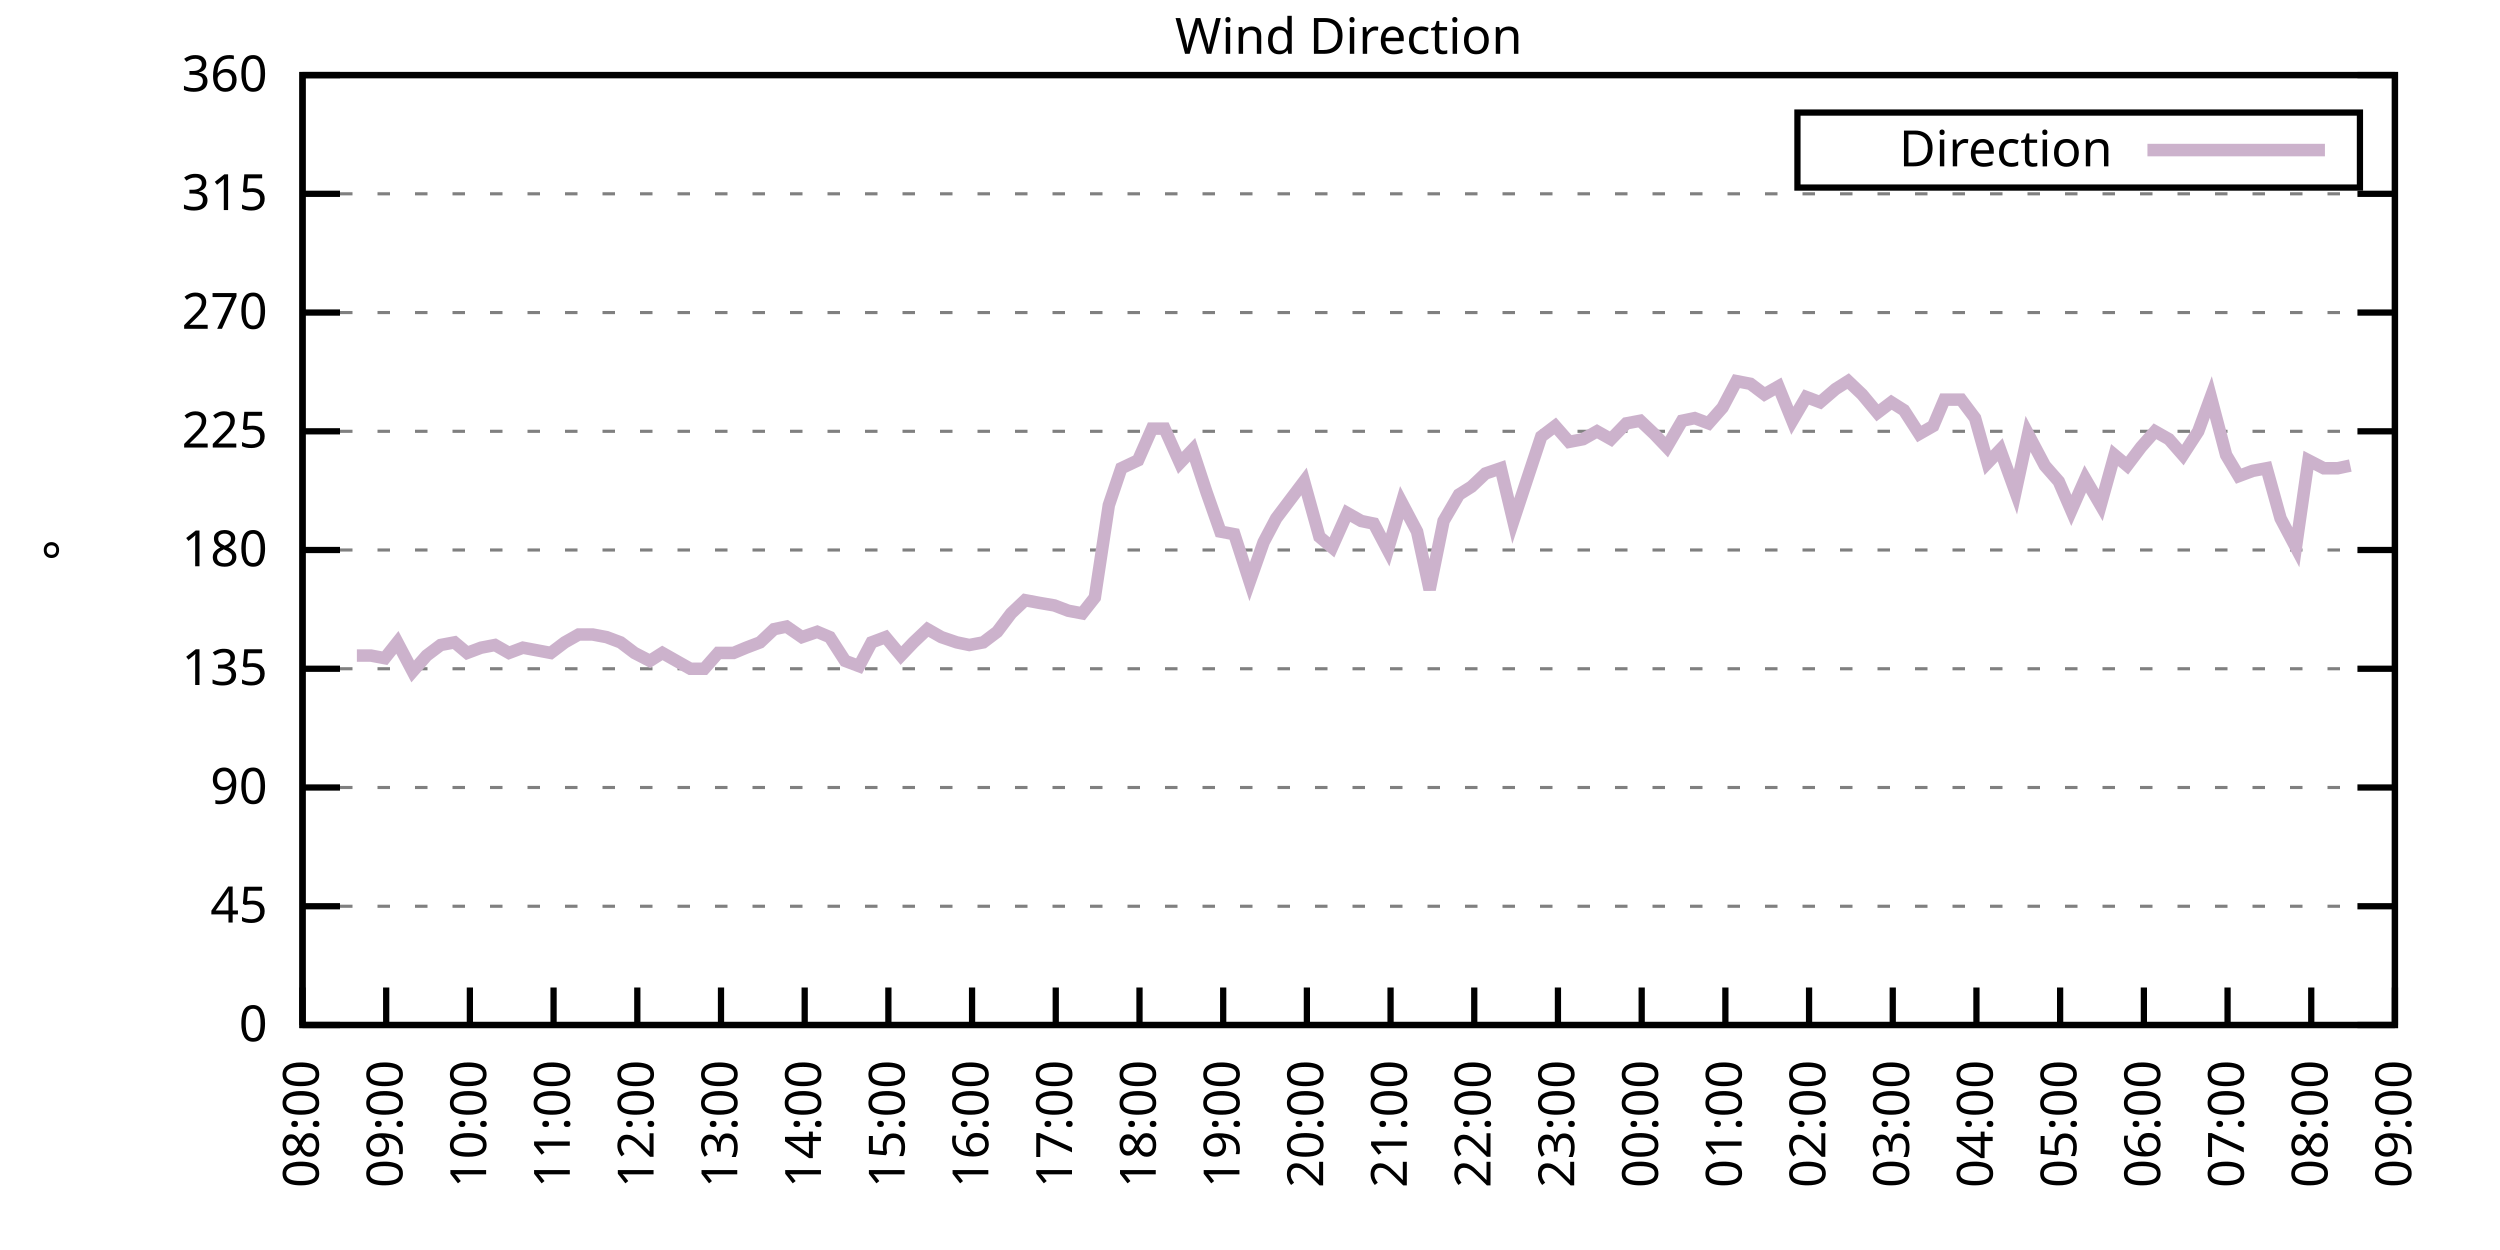
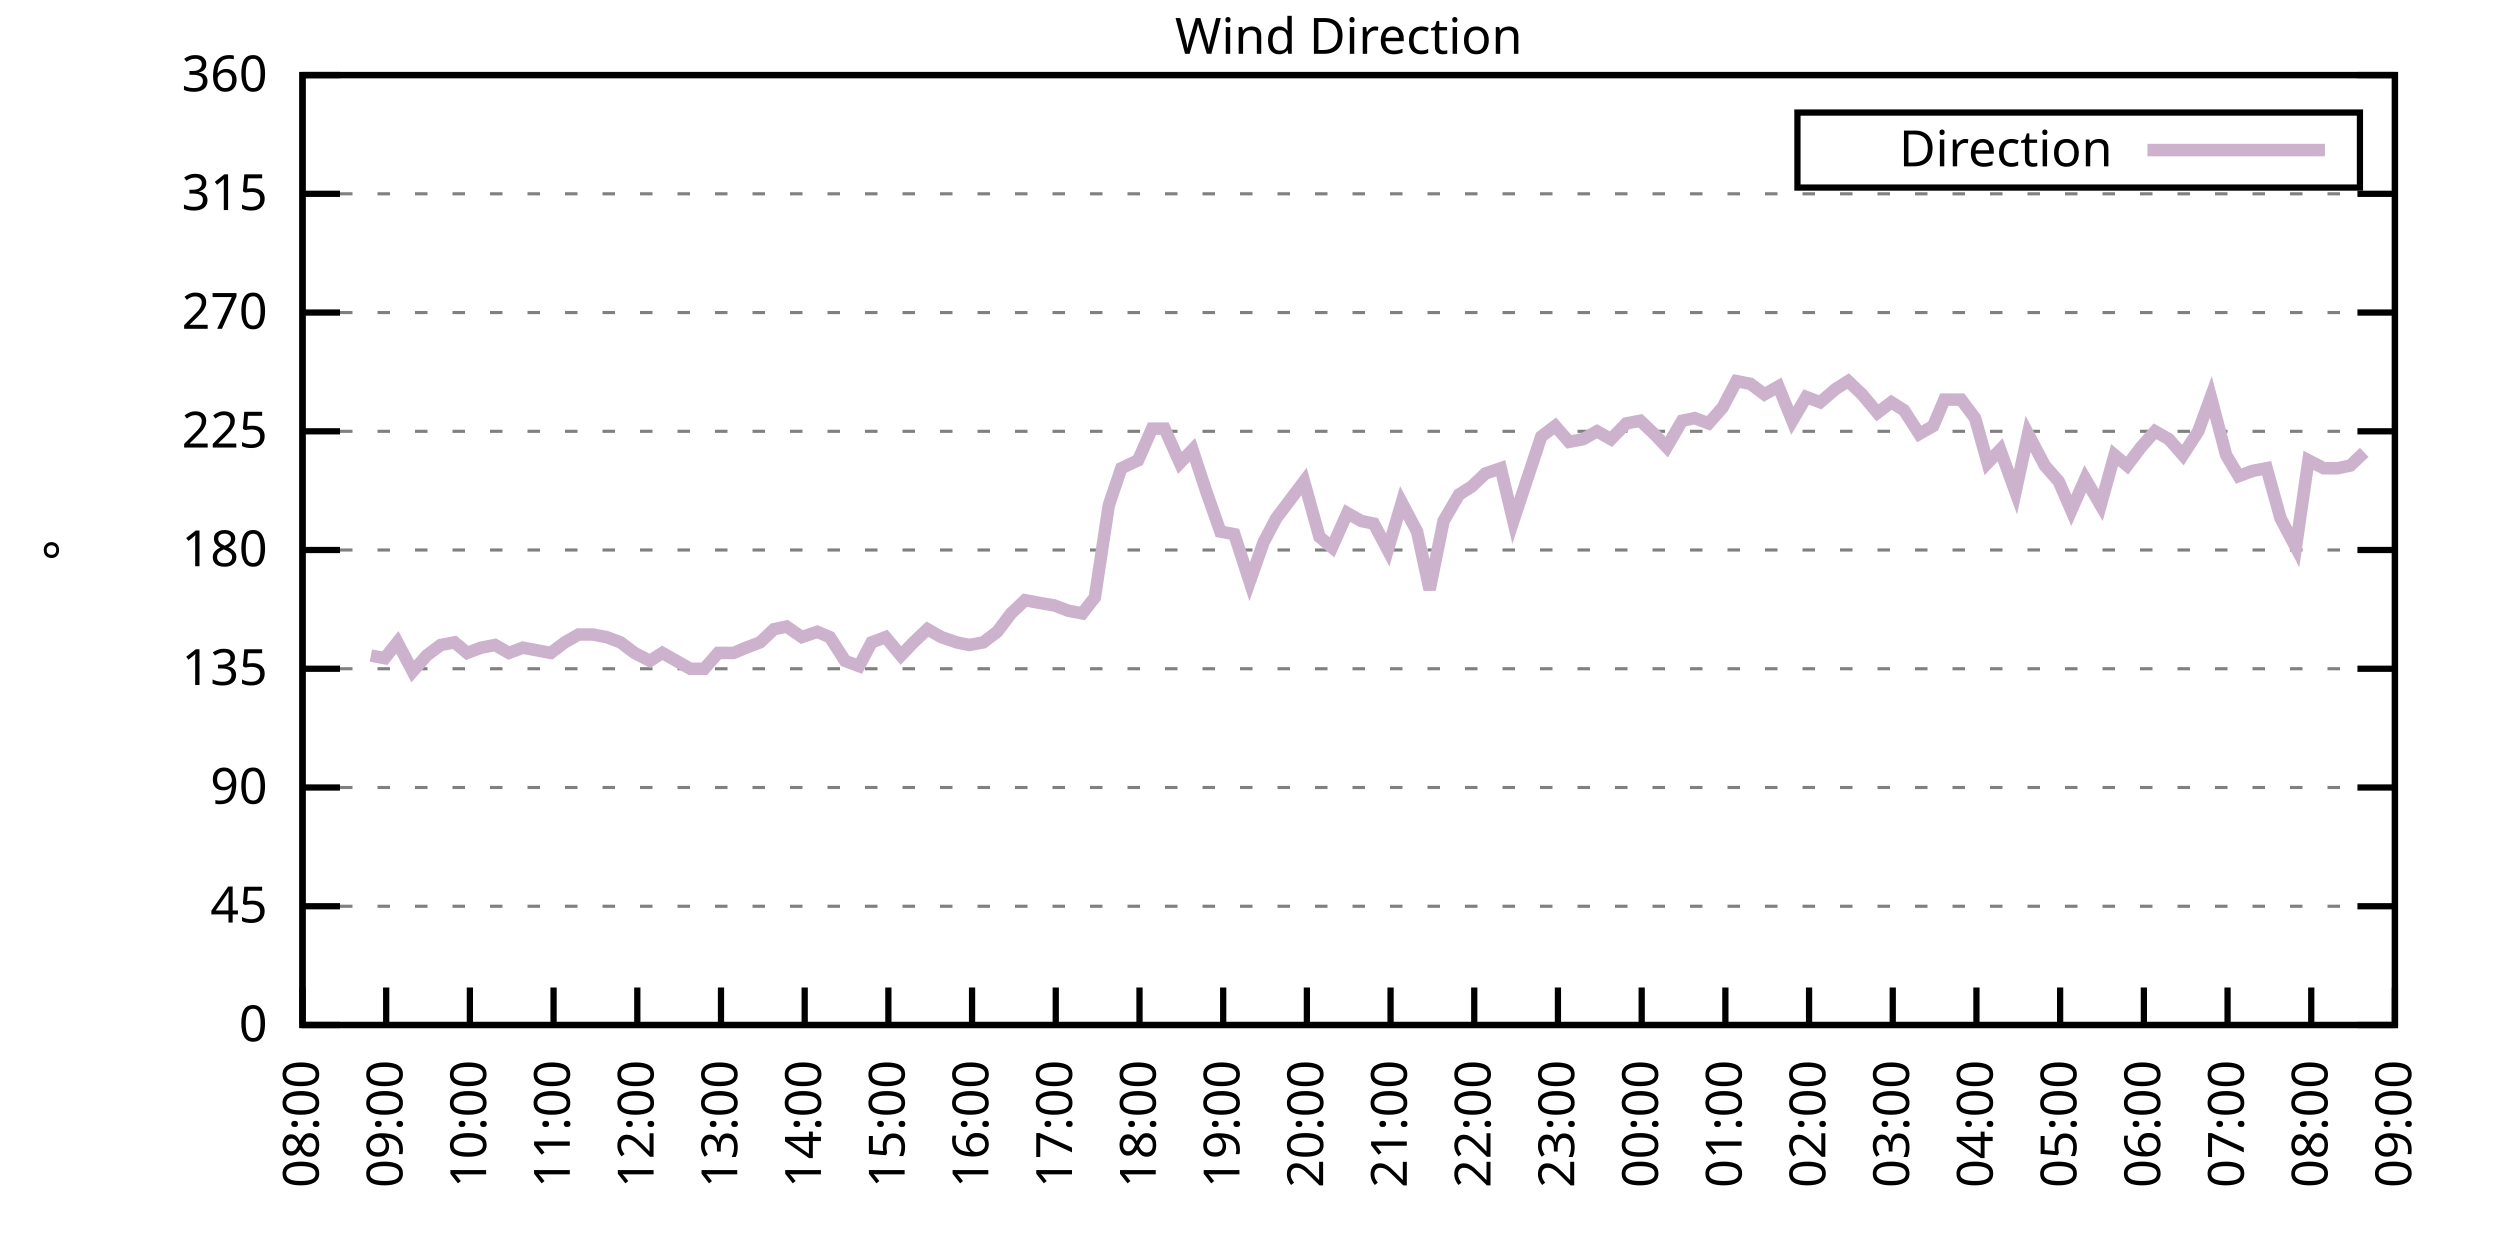
<svg xmlns="http://www.w3.org/2000/svg" xmlns:xlink="http://www.w3.org/1999/xlink" width="400" height="200" viewBox="0 0 400 200">
  <g id="gnuplot_canvas">
    <rect x="0" y="0" width="400" height="200" fill="none" />
    <defs>
      <circle id="gpDot" r="0.5" stroke-width="0.5" stroke="currentColor" />
      <path id="gpPt0" stroke-width="0.333" stroke="currentColor" d="M-1,0 h2 M0,-1 v2" />
      <path id="gpPt1" stroke-width="0.333" stroke="currentColor" d="M-1,-1 L1,1 M1,-1 L-1,1" />
      <path id="gpPt2" stroke-width="0.333" stroke="currentColor" d="M-1,0 L1,0 M0,-1 L0,1 M-1,-1 L1,1 M-1,1 L1,-1" />
      <rect id="gpPt3" stroke-width="0.333" stroke="currentColor" x="-1" y="-1" width="2" height="2" />
      <rect id="gpPt4" stroke-width="0.333" stroke="currentColor" fill="currentColor" x="-1" y="-1" width="2" height="2" />
      <circle id="gpPt5" stroke-width="0.333" stroke="currentColor" cx="0" cy="0" r="1" />
      <use xlink:href="#gpPt5" id="gpPt6" fill="currentColor" stroke="none" />
      <path id="gpPt7" stroke-width="0.333" stroke="currentColor" d="M0,-1.33 L-1.33,0.67 L1.33,0.67 z" />
      <use xlink:href="#gpPt7" id="gpPt8" fill="currentColor" stroke="none" />
      <use xlink:href="#gpPt7" id="gpPt9" stroke="currentColor" transform="rotate(180)" />
      <use xlink:href="#gpPt9" id="gpPt10" fill="currentColor" stroke="none" />
      <use xlink:href="#gpPt3" id="gpPt11" stroke="currentColor" transform="rotate(45)" />
      <use xlink:href="#gpPt11" id="gpPt12" fill="currentColor" stroke="none" />
      <path id="gpPt13" stroke-width="0.333" stroke="currentColor" d="M0,1.330 L1.265,0.411 L0.782,-1.067 L-0.782,-1.076 L-1.265,0.411 z" />
      <use xlink:href="#gpPt13" id="gpPt14" fill="currentColor" stroke="none" />
      <filter id="textbox" filterUnits="objectBoundingBox" x="0" y="0" height="1" width="1">
        <feFlood flood-color="white" flood-opacity="1" result="bgnd" />
        <feComposite in="SourceGraphic" in2="bgnd" operator="atop" />
      </filter>
      <filter id="greybox" filterUnits="objectBoundingBox" x="0" y="0" height="1" width="1">
        <feFlood flood-color="lightgrey" flood-opacity="1" result="grey" />
        <feComposite in="SourceGraphic" in2="grey" operator="atop" />
      </filter>
    </defs>
    <g fill="none" color="white" stroke="currentColor" stroke-width="1.00" stroke-linecap="butt" stroke-linejoin="miter">
</g>
    <g fill="none" color="black" stroke="currentColor" stroke-width="1.00" stroke-linecap="butt" stroke-linejoin="miter">
      <g stroke="none" shape-rendering="crispEdges">
        <polygon fill="rgb(255, 255, 255)" points="48.40,164.00 383.18,164.00 383.18,12.02 48.40,12.02 " />
      </g>
    </g>
    <g fill="none" color="black" stroke="currentColor" stroke-width="1.00" stroke-linecap="butt" stroke-linejoin="miter">
</g>
    <g fill="none" color="black" stroke="black" stroke-width="0.50" stroke-linecap="butt" stroke-linejoin="miter">
</g>
    <g fill="none" color="gray" stroke="currentColor" stroke-width="0.50" stroke-linecap="butt" stroke-linejoin="miter">
      <path stroke="gray" stroke-dasharray="2,4" class="gridline" d="M48.40,164.00 L383.19,164.00  " />
    </g>
    <g fill="none" color="gray" stroke="gray" stroke-width="1.00" stroke-linecap="butt" stroke-linejoin="miter">
</g>
    <g fill="none" color="black" stroke="currentColor" stroke-width="1.00" stroke-linecap="butt" stroke-linejoin="miter">
      <path stroke="black" d="M48.40,164.00 L54.40,164.00 M383.19,164.00 L377.19,164.00  " />
      <g transform="translate(42.80,166.60)" stroke="none" fill="black" font-family="Sans" font-size="8.00" text-anchor="end">
        <text>
          <tspan font-family="Sans"> 0</tspan>
        </text>
      </g>
    </g>
    <g fill="none" color="black" stroke="currentColor" stroke-width="1.00" stroke-linecap="butt" stroke-linejoin="miter">
</g>
    <g fill="none" color="black" stroke="black" stroke-width="0.50" stroke-linecap="butt" stroke-linejoin="miter">
</g>
    <g fill="none" color="gray" stroke="currentColor" stroke-width="0.50" stroke-linecap="butt" stroke-linejoin="miter">
      <path stroke="gray" stroke-dasharray="2,4" class="gridline" d="M48.40,145.00 L383.19,145.00  " />
    </g>
    <g fill="none" color="gray" stroke="gray" stroke-width="1.00" stroke-linecap="butt" stroke-linejoin="miter">
</g>
    <g fill="none" color="black" stroke="currentColor" stroke-width="1.00" stroke-linecap="butt" stroke-linejoin="miter">
      <path stroke="black" d="M48.40,145.00 L54.40,145.00 M383.19,145.00 L377.19,145.00  " />
      <g transform="translate(42.80,147.60)" stroke="none" fill="black" font-family="Sans" font-size="8.00" text-anchor="end">
        <text>
          <tspan font-family="Sans"> 45</tspan>
        </text>
      </g>
    </g>
    <g fill="none" color="black" stroke="currentColor" stroke-width="1.00" stroke-linecap="butt" stroke-linejoin="miter">
</g>
    <g fill="none" color="black" stroke="black" stroke-width="0.50" stroke-linecap="butt" stroke-linejoin="miter">
</g>
    <g fill="none" color="gray" stroke="currentColor" stroke-width="0.50" stroke-linecap="butt" stroke-linejoin="miter">
      <path stroke="gray" stroke-dasharray="2,4" class="gridline" d="M48.40,126.00 L383.19,126.00  " />
    </g>
    <g fill="none" color="gray" stroke="gray" stroke-width="1.00" stroke-linecap="butt" stroke-linejoin="miter">
</g>
    <g fill="none" color="black" stroke="currentColor" stroke-width="1.00" stroke-linecap="butt" stroke-linejoin="miter">
      <path stroke="black" d="M48.40,126.00 L54.40,126.00 M383.19,126.00 L377.19,126.00  " />
      <g transform="translate(42.80,128.60)" stroke="none" fill="black" font-family="Sans" font-size="8.00" text-anchor="end">
        <text>
          <tspan font-family="Sans"> 90</tspan>
        </text>
      </g>
    </g>
    <g fill="none" color="black" stroke="currentColor" stroke-width="1.00" stroke-linecap="butt" stroke-linejoin="miter">
</g>
    <g fill="none" color="black" stroke="black" stroke-width="0.50" stroke-linecap="butt" stroke-linejoin="miter">
</g>
    <g fill="none" color="gray" stroke="currentColor" stroke-width="0.50" stroke-linecap="butt" stroke-linejoin="miter">
      <path stroke="gray" stroke-dasharray="2,4" class="gridline" d="M48.40,107.00 L383.19,107.00  " />
    </g>
    <g fill="none" color="gray" stroke="gray" stroke-width="1.00" stroke-linecap="butt" stroke-linejoin="miter">
</g>
    <g fill="none" color="black" stroke="currentColor" stroke-width="1.00" stroke-linecap="butt" stroke-linejoin="miter">
      <path stroke="black" d="M48.40,107.00 L54.40,107.00 M383.19,107.00 L377.19,107.00  " />
      <g transform="translate(42.80,109.60)" stroke="none" fill="black" font-family="Sans" font-size="8.00" text-anchor="end">
        <text>
          <tspan font-family="Sans"> 135</tspan>
        </text>
      </g>
    </g>
    <g fill="none" color="black" stroke="currentColor" stroke-width="1.00" stroke-linecap="butt" stroke-linejoin="miter">
</g>
    <g fill="none" color="black" stroke="black" stroke-width="0.50" stroke-linecap="butt" stroke-linejoin="miter">
</g>
    <g fill="none" color="gray" stroke="currentColor" stroke-width="0.50" stroke-linecap="butt" stroke-linejoin="miter">
      <path stroke="gray" stroke-dasharray="2,4" class="gridline" d="M48.40,88.00 L383.19,88.00  " />
    </g>
    <g fill="none" color="gray" stroke="gray" stroke-width="1.00" stroke-linecap="butt" stroke-linejoin="miter">
</g>
    <g fill="none" color="black" stroke="currentColor" stroke-width="1.00" stroke-linecap="butt" stroke-linejoin="miter">
      <path stroke="black" d="M48.40,88.00 L54.40,88.00 M383.19,88.00 L377.19,88.00  " />
      <g transform="translate(42.80,90.60)" stroke="none" fill="black" font-family="Sans" font-size="8.00" text-anchor="end">
        <text>
          <tspan font-family="Sans"> 180</tspan>
        </text>
      </g>
    </g>
    <g fill="none" color="black" stroke="currentColor" stroke-width="1.00" stroke-linecap="butt" stroke-linejoin="miter">
</g>
    <g fill="none" color="black" stroke="black" stroke-width="0.50" stroke-linecap="butt" stroke-linejoin="miter">
</g>
    <g fill="none" color="gray" stroke="currentColor" stroke-width="0.50" stroke-linecap="butt" stroke-linejoin="miter">
      <path stroke="gray" stroke-dasharray="2,4" class="gridline" d="M48.40,69.01 L383.19,69.01  " />
    </g>
    <g fill="none" color="gray" stroke="gray" stroke-width="1.00" stroke-linecap="butt" stroke-linejoin="miter">
</g>
    <g fill="none" color="black" stroke="currentColor" stroke-width="1.00" stroke-linecap="butt" stroke-linejoin="miter">
      <path stroke="black" d="M48.40,69.01 L54.40,69.01 M383.19,69.01 L377.19,69.01  " />
      <g transform="translate(42.80,71.61)" stroke="none" fill="black" font-family="Sans" font-size="8.00" text-anchor="end">
        <text>
          <tspan font-family="Sans"> 225</tspan>
        </text>
      </g>
    </g>
    <g fill="none" color="black" stroke="currentColor" stroke-width="1.00" stroke-linecap="butt" stroke-linejoin="miter">
</g>
    <g fill="none" color="black" stroke="black" stroke-width="0.50" stroke-linecap="butt" stroke-linejoin="miter">
</g>
    <g fill="none" color="gray" stroke="currentColor" stroke-width="0.50" stroke-linecap="butt" stroke-linejoin="miter">
      <path stroke="gray" stroke-dasharray="2,4" class="gridline" d="M48.40,50.01 L383.19,50.01  " />
    </g>
    <g fill="none" color="gray" stroke="gray" stroke-width="1.00" stroke-linecap="butt" stroke-linejoin="miter">
</g>
    <g fill="none" color="black" stroke="currentColor" stroke-width="1.00" stroke-linecap="butt" stroke-linejoin="miter">
      <path stroke="black" d="M48.40,50.01 L54.40,50.01 M383.19,50.01 L377.19,50.01  " />
      <g transform="translate(42.80,52.61)" stroke="none" fill="black" font-family="Sans" font-size="8.00" text-anchor="end">
        <text>
          <tspan font-family="Sans"> 270</tspan>
        </text>
      </g>
    </g>
    <g fill="none" color="black" stroke="currentColor" stroke-width="1.00" stroke-linecap="butt" stroke-linejoin="miter">
</g>
    <g fill="none" color="black" stroke="black" stroke-width="0.50" stroke-linecap="butt" stroke-linejoin="miter">
</g>
    <g fill="none" color="gray" stroke="currentColor" stroke-width="0.50" stroke-linecap="butt" stroke-linejoin="miter">
      <path stroke="gray" stroke-dasharray="2,4" class="gridline" d="M48.40,31.01 L383.19,31.01  " />
    </g>
    <g fill="none" color="gray" stroke="gray" stroke-width="1.00" stroke-linecap="butt" stroke-linejoin="miter">
</g>
    <g fill="none" color="black" stroke="currentColor" stroke-width="1.00" stroke-linecap="butt" stroke-linejoin="miter">
      <path stroke="black" d="M48.40,31.01 L54.40,31.01 M383.19,31.01 L377.19,31.01  " />
      <g transform="translate(42.80,33.61)" stroke="none" fill="black" font-family="Sans" font-size="8.00" text-anchor="end">
        <text>
          <tspan font-family="Sans"> 315</tspan>
        </text>
      </g>
    </g>
    <g fill="none" color="black" stroke="currentColor" stroke-width="1.00" stroke-linecap="butt" stroke-linejoin="miter">
</g>
    <g fill="none" color="black" stroke="black" stroke-width="0.50" stroke-linecap="butt" stroke-linejoin="miter">
</g>
    <g fill="none" color="gray" stroke="currentColor" stroke-width="0.50" stroke-linecap="butt" stroke-linejoin="miter">
      <path stroke="gray" stroke-dasharray="2,4" class="gridline" d="M48.40,12.01 L383.19,12.01  " />
    </g>
    <g fill="none" color="gray" stroke="gray" stroke-width="1.00" stroke-linecap="butt" stroke-linejoin="miter">
</g>
    <g fill="none" color="black" stroke="currentColor" stroke-width="1.00" stroke-linecap="butt" stroke-linejoin="miter">
      <path stroke="black" d="M48.40,12.01 L54.40,12.01 M383.19,12.01 L377.19,12.01  " />
      <g transform="translate(42.80,14.61)" stroke="none" fill="black" font-family="Sans" font-size="8.00" text-anchor="end">
        <text>
          <tspan font-family="Sans"> 360</tspan>
        </text>
      </g>
    </g>
    <g fill="none" color="black" stroke="currentColor" stroke-width="1.00" stroke-linecap="butt" stroke-linejoin="miter">
      <path stroke="black" d="M48.40,164.00 L48.40,158.00  " />
      <g transform="translate(51.00,169.60) rotate(270.00)" stroke="none" fill="black" font-family="Sans" font-size="8.00" text-anchor="end">
        <text>
          <tspan font-family="Sans">08:00</tspan>
        </text>
      </g>
    </g>
    <g fill="none" color="black" stroke="currentColor" stroke-width="1.00" stroke-linecap="butt" stroke-linejoin="miter">
      <path stroke="black" d="M61.79,164.00 L61.79,158.00  " />
      <g transform="translate(64.39,169.60) rotate(270.00)" stroke="none" fill="black" font-family="Sans" font-size="8.00" text-anchor="end">
        <text>
          <tspan font-family="Sans">09:00</tspan>
        </text>
      </g>
    </g>
    <g fill="none" color="black" stroke="currentColor" stroke-width="1.00" stroke-linecap="butt" stroke-linejoin="miter">
      <path stroke="black" d="M75.18,164.00 L75.18,158.00  " />
      <g transform="translate(77.78,169.60) rotate(270.00)" stroke="none" fill="black" font-family="Sans" font-size="8.00" text-anchor="end">
        <text>
          <tspan font-family="Sans">10:00</tspan>
        </text>
      </g>
    </g>
    <g fill="none" color="black" stroke="currentColor" stroke-width="1.00" stroke-linecap="butt" stroke-linejoin="miter">
      <path stroke="black" d="M88.57,164.00 L88.57,158.00  " />
      <g transform="translate(91.17,169.60) rotate(270.00)" stroke="none" fill="black" font-family="Sans" font-size="8.00" text-anchor="end">
        <text>
          <tspan font-family="Sans">11:00</tspan>
        </text>
      </g>
    </g>
    <g fill="none" color="black" stroke="currentColor" stroke-width="1.00" stroke-linecap="butt" stroke-linejoin="miter">
      <path stroke="black" d="M101.97,164.00 L101.97,158.00  " />
      <g transform="translate(104.57,169.60) rotate(270.00)" stroke="none" fill="black" font-family="Sans" font-size="8.00" text-anchor="end">
        <text>
          <tspan font-family="Sans">12:00</tspan>
        </text>
      </g>
    </g>
    <g fill="none" color="black" stroke="currentColor" stroke-width="1.00" stroke-linecap="butt" stroke-linejoin="miter">
      <path stroke="black" d="M115.36,164.00 L115.36,158.00  " />
      <g transform="translate(117.96,169.60) rotate(270.00)" stroke="none" fill="black" font-family="Sans" font-size="8.00" text-anchor="end">
        <text>
          <tspan font-family="Sans">13:00</tspan>
        </text>
      </g>
    </g>
    <g fill="none" color="black" stroke="currentColor" stroke-width="1.00" stroke-linecap="butt" stroke-linejoin="miter">
      <path stroke="black" d="M128.75,164.00 L128.75,158.00  " />
      <g transform="translate(131.35,169.60) rotate(270.00)" stroke="none" fill="black" font-family="Sans" font-size="8.00" text-anchor="end">
        <text>
          <tspan font-family="Sans">14:00</tspan>
        </text>
      </g>
    </g>
    <g fill="none" color="black" stroke="currentColor" stroke-width="1.00" stroke-linecap="butt" stroke-linejoin="miter">
      <path stroke="black" d="M142.14,164.00 L142.14,158.00  " />
      <g transform="translate(144.74,169.60) rotate(270.00)" stroke="none" fill="black" font-family="Sans" font-size="8.00" text-anchor="end">
        <text>
          <tspan font-family="Sans">15:00</tspan>
        </text>
      </g>
    </g>
    <g fill="none" color="black" stroke="currentColor" stroke-width="1.00" stroke-linecap="butt" stroke-linejoin="miter">
      <path stroke="black" d="M155.53,164.00 L155.53,158.00  " />
      <g transform="translate(158.13,169.60) rotate(270.00)" stroke="none" fill="black" font-family="Sans" font-size="8.00" text-anchor="end">
        <text>
          <tspan font-family="Sans">16:00</tspan>
        </text>
      </g>
    </g>
    <g fill="none" color="black" stroke="currentColor" stroke-width="1.00" stroke-linecap="butt" stroke-linejoin="miter">
      <path stroke="black" d="M168.92,164.00 L168.92,158.00  " />
      <g transform="translate(171.52,169.60) rotate(270.00)" stroke="none" fill="black" font-family="Sans" font-size="8.00" text-anchor="end">
        <text>
          <tspan font-family="Sans">17:00</tspan>
        </text>
      </g>
    </g>
    <g fill="none" color="black" stroke="currentColor" stroke-width="1.00" stroke-linecap="butt" stroke-linejoin="miter">
      <path stroke="black" d="M182.32,164.00 L182.32,158.00  " />
      <g transform="translate(184.92,169.60) rotate(270.00)" stroke="none" fill="black" font-family="Sans" font-size="8.00" text-anchor="end">
        <text>
          <tspan font-family="Sans">18:00</tspan>
        </text>
      </g>
    </g>
    <g fill="none" color="black" stroke="currentColor" stroke-width="1.00" stroke-linecap="butt" stroke-linejoin="miter">
      <path stroke="black" d="M195.71,164.00 L195.71,158.00  " />
      <g transform="translate(198.31,169.60) rotate(270.00)" stroke="none" fill="black" font-family="Sans" font-size="8.00" text-anchor="end">
        <text>
          <tspan font-family="Sans">19:00</tspan>
        </text>
      </g>
    </g>
    <g fill="none" color="black" stroke="currentColor" stroke-width="1.00" stroke-linecap="butt" stroke-linejoin="miter">
      <path stroke="black" d="M209.10,164.00 L209.10,158.00  " />
      <g transform="translate(211.70,169.60) rotate(270.00)" stroke="none" fill="black" font-family="Sans" font-size="8.00" text-anchor="end">
        <text>
          <tspan font-family="Sans">20:00</tspan>
        </text>
      </g>
    </g>
    <g fill="none" color="black" stroke="currentColor" stroke-width="1.00" stroke-linecap="butt" stroke-linejoin="miter">
      <path stroke="black" d="M222.49,164.00 L222.49,158.00  " />
      <g transform="translate(225.09,169.60) rotate(270.00)" stroke="none" fill="black" font-family="Sans" font-size="8.00" text-anchor="end">
        <text>
          <tspan font-family="Sans">21:00</tspan>
        </text>
      </g>
    </g>
    <g fill="none" color="black" stroke="currentColor" stroke-width="1.00" stroke-linecap="butt" stroke-linejoin="miter">
      <path stroke="black" d="M235.88,164.00 L235.88,158.00  " />
      <g transform="translate(238.48,169.60) rotate(270.00)" stroke="none" fill="black" font-family="Sans" font-size="8.00" text-anchor="end">
        <text>
          <tspan font-family="Sans">22:00</tspan>
        </text>
      </g>
    </g>
    <g fill="none" color="black" stroke="currentColor" stroke-width="1.00" stroke-linecap="butt" stroke-linejoin="miter">
      <path stroke="black" d="M249.27,164.00 L249.27,158.00  " />
      <g transform="translate(251.87,169.60) rotate(270.00)" stroke="none" fill="black" font-family="Sans" font-size="8.00" text-anchor="end">
        <text>
          <tspan font-family="Sans">23:00</tspan>
        </text>
      </g>
    </g>
    <g fill="none" color="black" stroke="currentColor" stroke-width="1.00" stroke-linecap="butt" stroke-linejoin="miter">
      <path stroke="black" d="M262.67,164.00 L262.67,158.00  " />
      <g transform="translate(265.27,169.60) rotate(270.00)" stroke="none" fill="black" font-family="Sans" font-size="8.00" text-anchor="end">
        <text>
          <tspan font-family="Sans">00:00</tspan>
        </text>
      </g>
    </g>
    <g fill="none" color="black" stroke="currentColor" stroke-width="1.00" stroke-linecap="butt" stroke-linejoin="miter">
      <path stroke="black" d="M276.06,164.00 L276.06,158.00  " />
      <g transform="translate(278.66,169.60) rotate(270.00)" stroke="none" fill="black" font-family="Sans" font-size="8.00" text-anchor="end">
        <text>
          <tspan font-family="Sans">01:00</tspan>
        </text>
      </g>
    </g>
    <g fill="none" color="black" stroke="currentColor" stroke-width="1.00" stroke-linecap="butt" stroke-linejoin="miter">
      <path stroke="black" d="M289.45,164.00 L289.45,158.00  " />
      <g transform="translate(292.05,169.60) rotate(270.00)" stroke="none" fill="black" font-family="Sans" font-size="8.00" text-anchor="end">
        <text>
          <tspan font-family="Sans">02:00</tspan>
        </text>
      </g>
    </g>
    <g fill="none" color="black" stroke="currentColor" stroke-width="1.00" stroke-linecap="butt" stroke-linejoin="miter">
      <path stroke="black" d="M302.84,164.00 L302.84,158.00  " />
      <g transform="translate(305.44,169.60) rotate(270.00)" stroke="none" fill="black" font-family="Sans" font-size="8.00" text-anchor="end">
        <text>
          <tspan font-family="Sans">03:00</tspan>
        </text>
      </g>
    </g>
    <g fill="none" color="black" stroke="currentColor" stroke-width="1.00" stroke-linecap="butt" stroke-linejoin="miter">
      <path stroke="black" d="M316.23,164.00 L316.23,158.00  " />
      <g transform="translate(318.83,169.60) rotate(270.00)" stroke="none" fill="black" font-family="Sans" font-size="8.00" text-anchor="end">
        <text>
          <tspan font-family="Sans">04:00</tspan>
        </text>
      </g>
    </g>
    <g fill="none" color="black" stroke="currentColor" stroke-width="1.00" stroke-linecap="butt" stroke-linejoin="miter">
      <path stroke="black" d="M329.62,164.00 L329.62,158.00  " />
      <g transform="translate(332.22,169.60) rotate(270.00)" stroke="none" fill="black" font-family="Sans" font-size="8.00" text-anchor="end">
        <text>
          <tspan font-family="Sans">05:00</tspan>
        </text>
      </g>
    </g>
    <g fill="none" color="black" stroke="currentColor" stroke-width="1.00" stroke-linecap="butt" stroke-linejoin="miter">
      <path stroke="black" d="M343.02,164.00 L343.02,158.00  " />
      <g transform="translate(345.62,169.60) rotate(270.00)" stroke="none" fill="black" font-family="Sans" font-size="8.00" text-anchor="end">
        <text>
          <tspan font-family="Sans">06:00</tspan>
        </text>
      </g>
    </g>
    <g fill="none" color="black" stroke="currentColor" stroke-width="1.00" stroke-linecap="butt" stroke-linejoin="miter">
      <path stroke="black" d="M356.41,164.00 L356.41,158.00  " />
      <g transform="translate(359.01,169.60) rotate(270.00)" stroke="none" fill="black" font-family="Sans" font-size="8.00" text-anchor="end">
        <text>
          <tspan font-family="Sans">07:00</tspan>
        </text>
      </g>
    </g>
    <g fill="none" color="black" stroke="currentColor" stroke-width="1.00" stroke-linecap="butt" stroke-linejoin="miter">
      <path stroke="black" d="M369.80,164.00 L369.80,158.00  " />
      <g transform="translate(372.40,169.60) rotate(270.00)" stroke="none" fill="black" font-family="Sans" font-size="8.00" text-anchor="end">
        <text>
          <tspan font-family="Sans">08:00</tspan>
        </text>
      </g>
    </g>
    <g fill="none" color="black" stroke="currentColor" stroke-width="1.00" stroke-linecap="butt" stroke-linejoin="miter">
      <path stroke="black" d="M383.19,164.00 L383.19,158.00  " />
      <g transform="translate(385.79,169.60) rotate(270.00)" stroke="none" fill="black" font-family="Sans" font-size="8.00" text-anchor="end">
        <text>
          <tspan font-family="Sans">09:00</tspan>
        </text>
      </g>
    </g>
    <g fill="none" color="black" stroke="currentColor" stroke-width="1.00" stroke-linecap="butt" stroke-linejoin="miter">
</g>
    <g fill="none" color="black" stroke="currentColor" stroke-width="1.00" stroke-linecap="butt" stroke-linejoin="miter">
      <path stroke="black" d="M48.40,12.01 L48.40,164.00 L383.19,164.00 L383.19,12.01 L48.40,12.01 Z  " />
    </g>
    <g fill="none" color="black" stroke="currentColor" stroke-width="1.00" stroke-linecap="butt" stroke-linejoin="miter">
</g>
    <g fill="none" color="black" stroke="currentColor" stroke-width="1.00" stroke-linecap="butt" stroke-linejoin="miter">
      <path stroke="black" d="M287.59,30.01 L287.59,18.01 L377.59,18.01 L377.59,30.01 L287.59,30.01 Z  " />
    </g>
    <g id="Wind_direction_plot_1">
      <g fill="none" color="white" stroke="black" stroke-width="2.00" stroke-linecap="butt" stroke-linejoin="miter">
</g>
      <g fill="none" color="black" stroke="currentColor" stroke-width="2.00" stroke-linecap="butt" stroke-linejoin="miter">
        <g transform="translate(337.99,26.61)" stroke="none" fill="black" font-family="Sans" font-size="8.00" text-anchor="end">
          <text>
            <tspan font-family="Sans">Direction</tspan>
          </text>
        </g>
      </g>
      <g fill="none" color="black" stroke="currentColor" stroke-width="2.00" stroke-linecap="butt" stroke-linejoin="miter">
-         <path stroke="rgb(204, 178, 204)" d="M343.59,24.01 L371.99,24.01 M57.10,104.89 L59.34,104.89 L61.57,105.31 L63.58,102.78 L66.03,107.43 L68.26,104.89   L70.50,103.20 L72.73,102.78 L74.74,104.47 L76.97,103.63 L79.20,103.20 L81.43,104.47 L83.66,103.63 L85.90,104.05   L88.13,104.47 L90.36,102.78 L92.59,101.52 L94.82,101.52 L97.06,101.94 L99.29,102.78 L101.52,104.47 L103.98,105.74   L105.98,104.47 L108.22,105.74 L110.45,107.00 L112.68,107.00 L114.91,104.47 L117.37,104.47 L119.38,103.63 L121.61,102.78   L123.84,100.67 L125.85,100.25 L128.30,101.94 L130.76,101.09 L132.77,101.94 L135.22,105.74 L137.45,106.58 L139.46,102.78   L141.69,101.94 L144.15,104.89 L146.16,102.78 L148.39,100.67 L150.62,101.94 L153.08,102.78 L155.09,103.20 L157.32,102.78   L159.55,101.09 L161.78,98.14 L164.01,96.03 L166.25,96.45 L168.70,96.87 L170.93,97.72 L173.17,98.14 L175.17,95.60   L177.41,80.83 L179.41,74.92 L182.09,73.65 L184.32,68.58 L186.33,68.58 L188.79,74.07 L190.80,71.96 L193.03,78.72   L195.26,85.05 L197.49,85.47 L199.95,93.07 L202.18,86.74 L204.19,82.94 L206.42,79.98 L208.65,77.03 L211.11,85.89   L213.12,87.58 L215.57,82.09 L217.80,83.36 L219.81,83.78 L222.04,88.00 L224.28,80.41 L226.73,85.05 L228.74,94.34   L230.97,83.36 L233.43,79.14 L235.44,77.87 L237.67,75.76 L240.12,74.92 L242.13,83.36 L244.36,76.61 L246.60,69.85   L248.83,68.16 L251.06,70.70 L253.29,70.27 L255.52,69.01 L257.76,70.27 L260.21,67.74 L262.44,67.32 L264.67,69.43   L266.68,71.54 L269.14,67.32 L271.15,66.90 L273.38,67.74 L275.61,65.21 L277.84,60.98 L280.07,61.41 L282.31,63.10   L284.54,61.83 L286.77,67.32 L289.00,63.52 L291.23,64.36 L293.69,62.25 L295.70,60.98 L297.93,63.10 L300.39,66.05   L302.62,64.36 L304.63,65.63 L307.08,69.43 L309.31,68.16 L311.10,63.94 L313.78,63.94 L316.01,66.90 L318.02,74.07   L320.03,71.96 L322.48,78.72 L324.49,69.43 L327.17,74.49 L329.40,77.03 L331.41,81.67 L333.64,76.61 L336.10,80.83   L338.33,72.81 L340.34,74.49 L342.57,71.54 L344.80,69.01 L347.03,70.27 L349.26,72.81 L351.72,69.01 L353.73,63.52   L356.18,72.81 L358.19,76.18 L360.42,75.34 L362.66,74.92 L364.89,82.94 L367.34,87.58 L369.35,73.65 L371.81,74.92   L374.04,74.92 L376.05,74.49  " />
+         <path stroke="rgb(204, 178, 204)" d="M343.59,24.01 L371.99,24.01 M59.34,104.89 L61.57,105.31 L63.58,102.78 L66.03,107.43 L68.26,104.89 L70.50,103.20   L72.73,102.78 L74.74,104.47 L76.97,103.63 L79.20,103.20 L81.43,104.47 L83.66,103.63 L85.90,104.05 L88.13,104.47   L90.36,102.78 L92.59,101.52 L94.82,101.52 L97.06,101.94 L99.29,102.78 L101.52,104.47 L103.98,105.74 L105.98,104.47   L108.22,105.74 L110.45,107.00 L112.68,107.00 L114.91,104.47 L117.37,104.47 L119.38,103.63 L121.61,102.78 L123.84,100.67   L125.85,100.25 L128.30,101.94 L130.76,101.09 L132.77,101.94 L135.22,105.74 L137.45,106.58 L139.46,102.78 L141.69,101.94   L144.15,104.89 L146.16,102.78 L148.39,100.67 L150.62,101.94 L153.08,102.78 L155.09,103.20 L157.32,102.78 L159.55,101.09   L161.78,98.14 L164.01,96.03 L166.25,96.45 L168.70,96.87 L170.93,97.72 L173.17,98.14 L175.17,95.60 L177.41,80.83   L179.41,74.92 L182.09,73.65 L184.32,68.58 L186.33,68.58 L188.79,74.07 L190.80,71.96 L193.03,78.72 L195.26,85.05   L197.49,85.47 L199.95,93.07 L202.18,86.74 L204.19,82.94 L206.42,79.98 L208.65,77.03 L211.11,85.89 L213.12,87.58   L215.57,82.09 L217.80,83.36 L219.81,83.78 L222.04,88.00 L224.28,80.41 L226.73,85.05 L228.74,94.34 L230.97,83.36   L233.43,79.14 L235.44,77.87 L237.67,75.76 L240.12,74.92 L242.13,83.36 L244.36,76.61 L246.60,69.85 L248.83,68.16   L251.06,70.70 L253.29,70.27 L255.52,69.01 L257.76,70.27 L260.21,67.74 L262.44,67.32 L264.67,69.43 L266.68,71.54   L269.14,67.32 L271.15,66.90 L273.38,67.74 L275.61,65.21 L277.84,60.98 L280.07,61.41 L282.31,63.10 L284.54,61.83   L286.77,67.32 L289.00,63.52 L291.23,64.36 L293.69,62.25 L295.70,60.98 L297.93,63.10 L300.39,66.05 L302.62,64.36   L304.63,65.63 L307.08,69.43 L309.31,68.16 L311.10,63.94 L313.78,63.94 L316.01,66.90 L318.02,74.07 L320.03,71.96   L322.48,78.72 L324.49,69.43 L327.17,74.49 L329.40,77.03 L331.41,81.67 L333.64,76.61 L336.10,80.83 L338.33,72.81   L340.34,74.49 L342.57,71.54 L344.80,69.01 L347.03,70.27 L349.26,72.81 L351.72,69.01 L353.73,63.52 L356.18,72.81   L358.19,76.18 L360.42,75.34 L362.66,74.92 L364.89,82.94 L367.34,87.58 L369.35,73.65 L371.81,74.92 L374.04,74.92   L376.05,74.49 L378.28,72.38  " />
      </g>
    </g>
    <g fill="none" color="black" stroke="currentColor" stroke-width="2.00" stroke-linecap="butt" stroke-linejoin="miter">
</g>
    <g fill="none" color="black" stroke="black" stroke-width="1.00" stroke-linecap="butt" stroke-linejoin="miter">
</g>
    <g fill="none" color="black" stroke="currentColor" stroke-width="1.00" stroke-linecap="butt" stroke-linejoin="miter">
      <path stroke="black" d="M48.40,12.01 L48.40,164.00 L383.19,164.00 L383.19,12.01 L48.40,12.01 Z  " />
      <g transform="translate(12.80,88.01) rotate(270.00)" stroke="none" fill="black" font-family="Sans" font-size="8.00" text-anchor="middle">
        <text>
          <tspan font-family="Sans">°</tspan>
        </text>
      </g>
    </g>
    <g fill="none" color="black" stroke="currentColor" stroke-width="1.00" stroke-linecap="butt" stroke-linejoin="miter">
</g>
    <g fill="none" color="black" stroke="currentColor" stroke-width="1.00" stroke-linecap="butt" stroke-linejoin="miter">
      <g transform="translate(215.79,8.61)" stroke="none" fill="black" font-family="Sans" font-size="8.00" text-anchor="middle">
        <text>
          <tspan font-family="Sans">Wind Direction</tspan>
        </text>
      </g>
    </g>
    <g fill="none" color="black" stroke="currentColor" stroke-width="1.00" stroke-linecap="butt" stroke-linejoin="miter">
</g>
  </g>
</svg>
